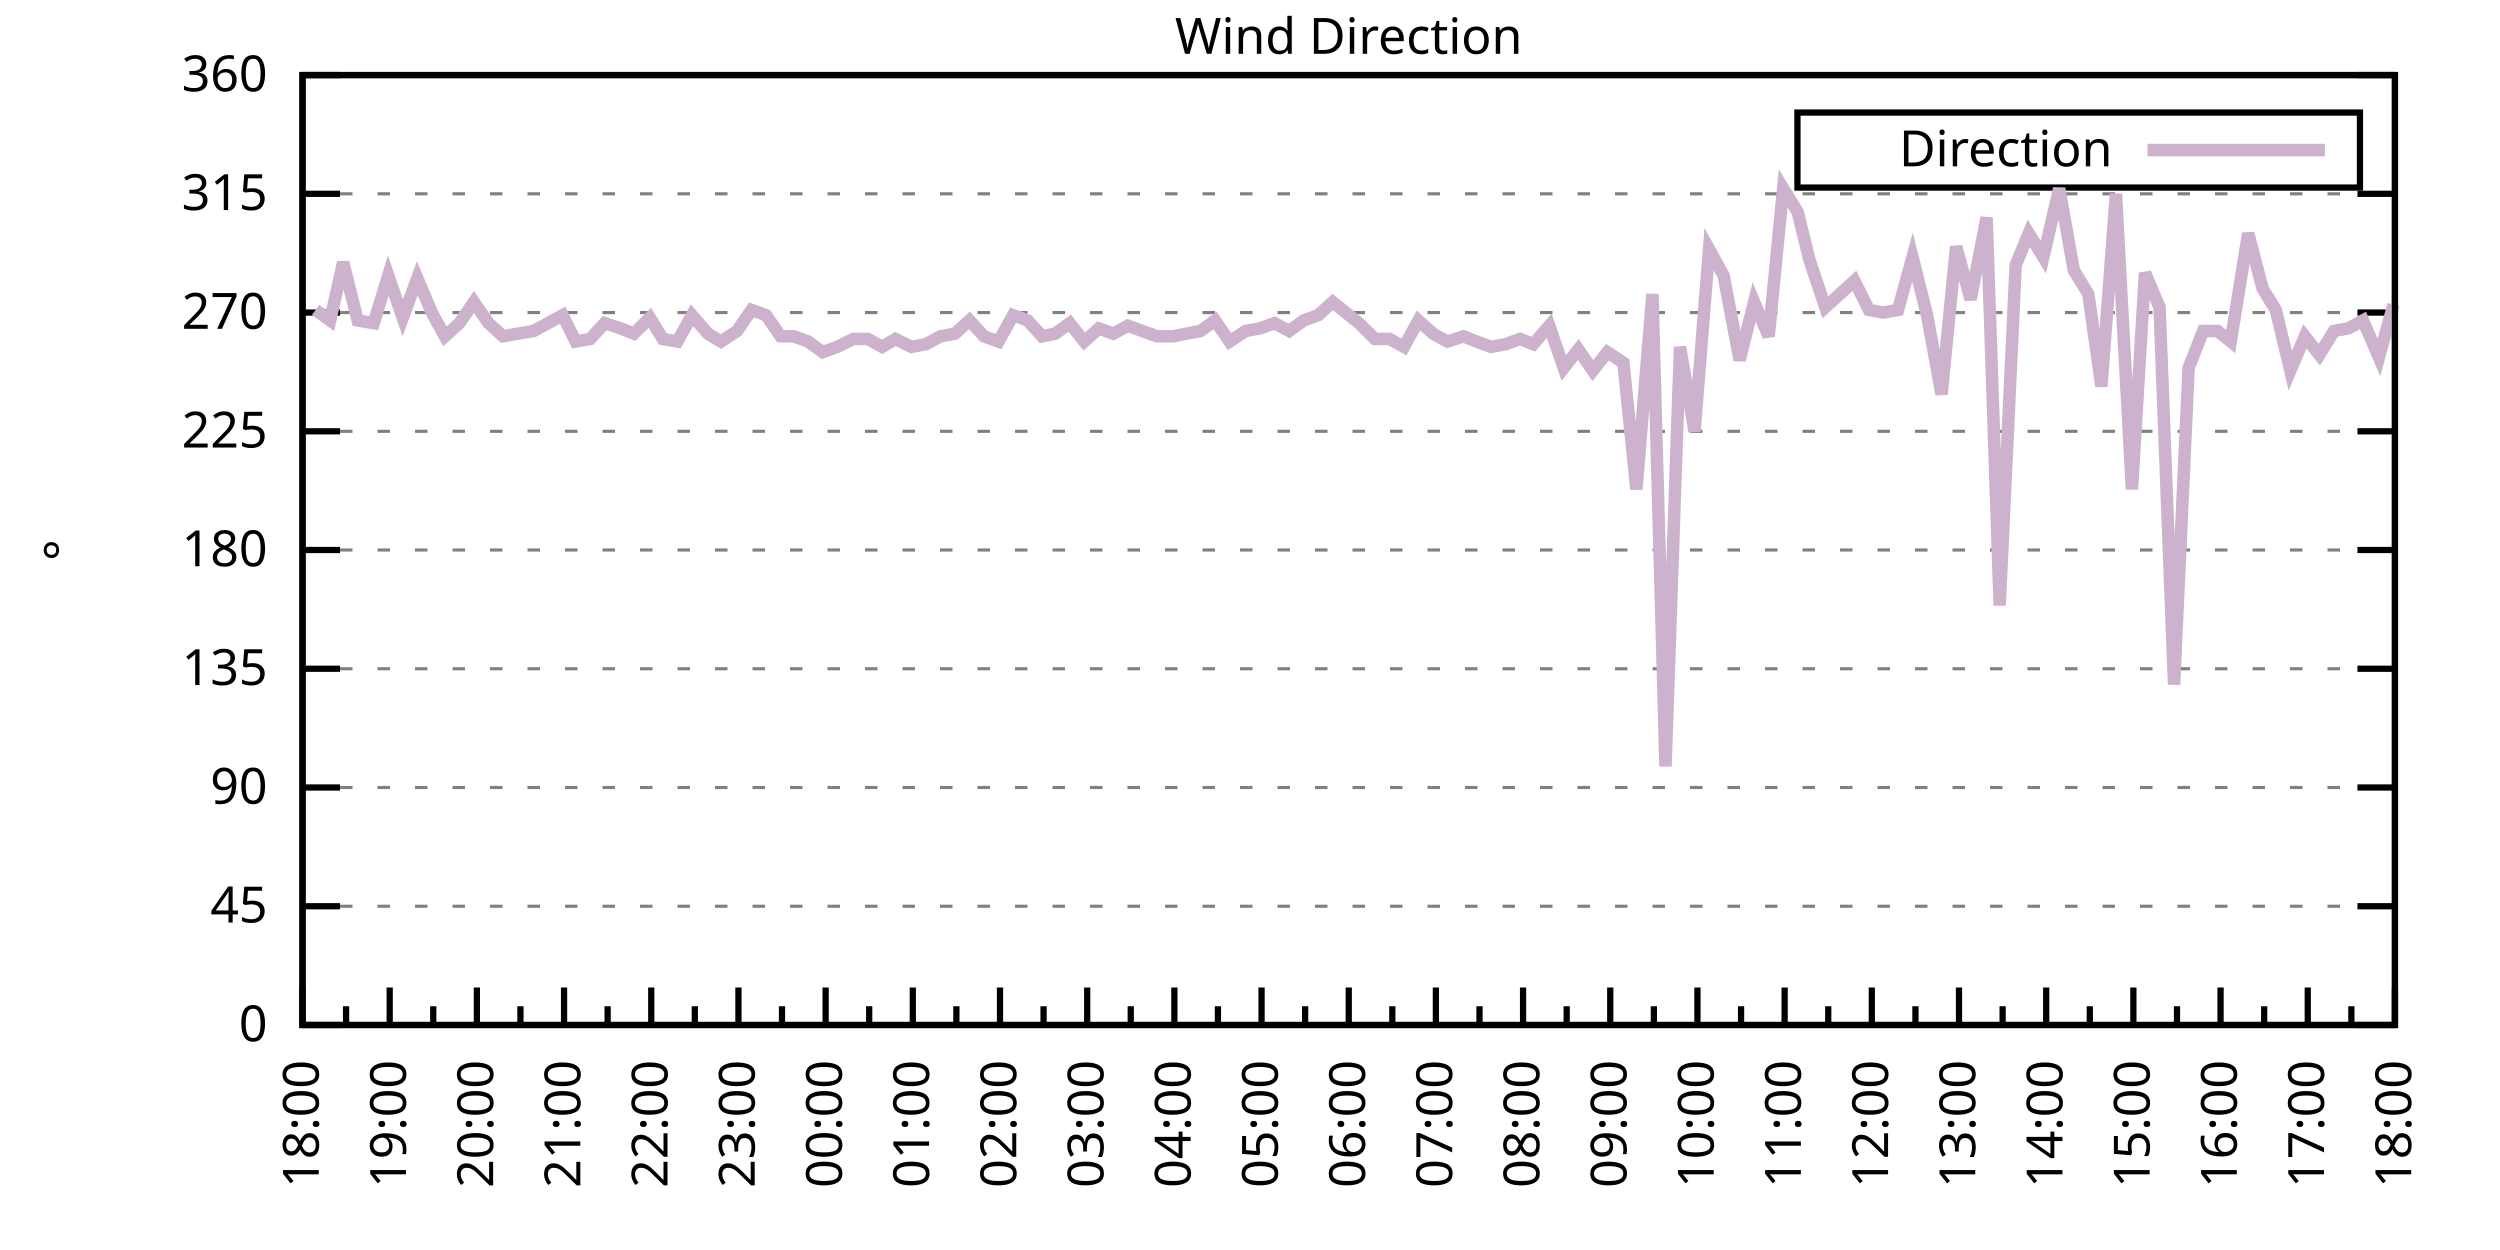
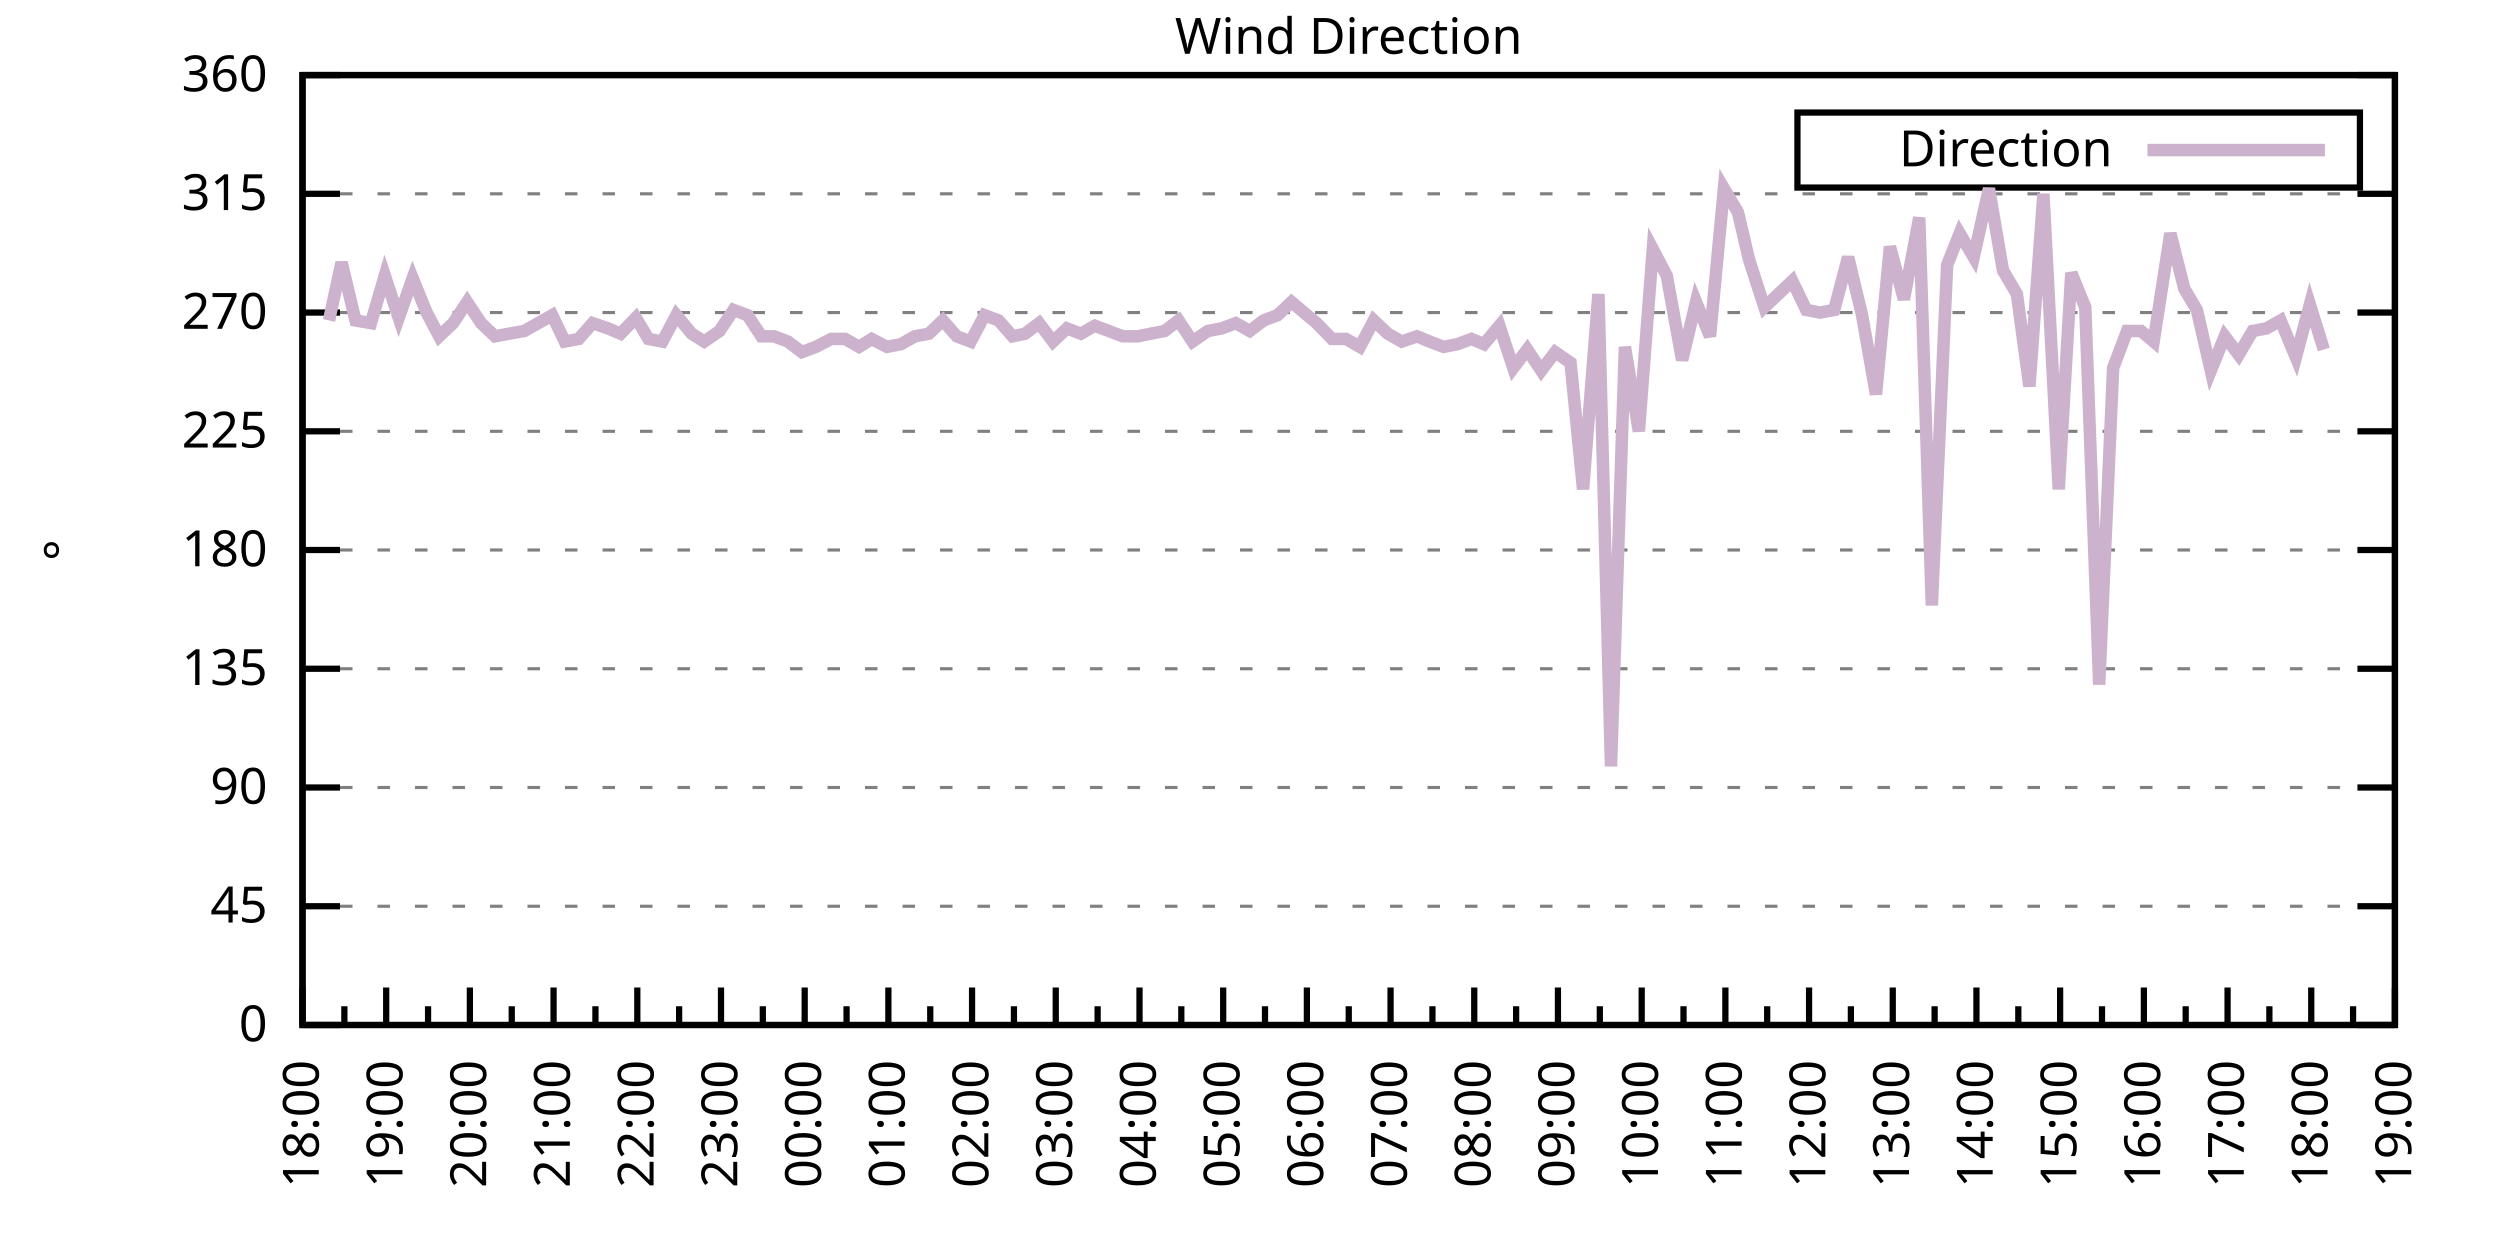
<svg xmlns="http://www.w3.org/2000/svg" xmlns:xlink="http://www.w3.org/1999/xlink" width="400" height="200" viewBox="0 0 400 200">
  <g id="gnuplot_canvas">
    <rect x="0" y="0" width="400" height="200" fill="none" />
    <defs>
      <circle id="gpDot" r="0.5" stroke-width="0.5" stroke="currentColor" />
      <path id="gpPt0" stroke-width="0.333" stroke="currentColor" d="M-1,0 h2 M0,-1 v2" />
      <path id="gpPt1" stroke-width="0.333" stroke="currentColor" d="M-1,-1 L1,1 M1,-1 L-1,1" />
      <path id="gpPt2" stroke-width="0.333" stroke="currentColor" d="M-1,0 L1,0 M0,-1 L0,1 M-1,-1 L1,1 M-1,1 L1,-1" />
      <rect id="gpPt3" stroke-width="0.333" stroke="currentColor" x="-1" y="-1" width="2" height="2" />
      <rect id="gpPt4" stroke-width="0.333" stroke="currentColor" fill="currentColor" x="-1" y="-1" width="2" height="2" />
      <circle id="gpPt5" stroke-width="0.333" stroke="currentColor" cx="0" cy="0" r="1" />
      <use xlink:href="#gpPt5" id="gpPt6" fill="currentColor" stroke="none" />
      <path id="gpPt7" stroke-width="0.333" stroke="currentColor" d="M0,-1.33 L-1.33,0.67 L1.33,0.67 z" />
      <use xlink:href="#gpPt7" id="gpPt8" fill="currentColor" stroke="none" />
      <use xlink:href="#gpPt7" id="gpPt9" stroke="currentColor" transform="rotate(180)" />
      <use xlink:href="#gpPt9" id="gpPt10" fill="currentColor" stroke="none" />
      <use xlink:href="#gpPt3" id="gpPt11" stroke="currentColor" transform="rotate(45)" />
      <use xlink:href="#gpPt11" id="gpPt12" fill="currentColor" stroke="none" />
      <path id="gpPt13" stroke-width="0.333" stroke="currentColor" d="M0,1.330 L1.265,0.411 L0.782,-1.067 L-0.782,-1.076 L-1.265,0.411 z" />
      <use xlink:href="#gpPt13" id="gpPt14" fill="currentColor" stroke="none" />
      <filter id="textbox" filterUnits="objectBoundingBox" x="0" y="0" height="1" width="1">
        <feFlood flood-color="white" flood-opacity="1" result="bgnd" />
        <feComposite in="SourceGraphic" in2="bgnd" operator="atop" />
      </filter>
      <filter id="greybox" filterUnits="objectBoundingBox" x="0" y="0" height="1" width="1">
        <feFlood flood-color="lightgrey" flood-opacity="1" result="grey" />
        <feComposite in="SourceGraphic" in2="grey" operator="atop" />
      </filter>
    </defs>
    <g fill="none" color="white" stroke="currentColor" stroke-width="1.00" stroke-linecap="butt" stroke-linejoin="miter">
</g>
    <g fill="none" color="black" stroke="currentColor" stroke-width="1.00" stroke-linecap="butt" stroke-linejoin="miter">
      <g stroke="none" shape-rendering="crispEdges">
        <polygon fill="rgb(255, 255, 255)" points="48.40,164.00 383.18,164.00 383.18,12.02 48.40,12.02 " />
      </g>
    </g>
    <g fill="none" color="black" stroke="currentColor" stroke-width="1.00" stroke-linecap="butt" stroke-linejoin="miter">
</g>
    <g fill="none" color="black" stroke="black" stroke-width="0.50" stroke-linecap="butt" stroke-linejoin="miter">
</g>
    <g fill="none" color="gray" stroke="currentColor" stroke-width="0.50" stroke-linecap="butt" stroke-linejoin="miter">
      <path stroke="gray" stroke-dasharray="2,4" class="gridline" d="M48.40,164.00 L383.19,164.00  " />
    </g>
    <g fill="none" color="gray" stroke="gray" stroke-width="1.00" stroke-linecap="butt" stroke-linejoin="miter">
</g>
    <g fill="none" color="black" stroke="currentColor" stroke-width="1.00" stroke-linecap="butt" stroke-linejoin="miter">
      <path stroke="black" d="M48.40,164.00 L54.40,164.00 M383.19,164.00 L377.19,164.00  " />
      <g transform="translate(42.80,166.60)" stroke="none" fill="black" font-family="Sans" font-size="8.00" text-anchor="end">
        <text>
          <tspan font-family="Sans"> 0</tspan>
        </text>
      </g>
    </g>
    <g fill="none" color="black" stroke="currentColor" stroke-width="1.00" stroke-linecap="butt" stroke-linejoin="miter">
</g>
    <g fill="none" color="black" stroke="black" stroke-width="0.50" stroke-linecap="butt" stroke-linejoin="miter">
</g>
    <g fill="none" color="gray" stroke="currentColor" stroke-width="0.50" stroke-linecap="butt" stroke-linejoin="miter">
      <path stroke="gray" stroke-dasharray="2,4" class="gridline" d="M48.40,145.00 L383.19,145.00  " />
    </g>
    <g fill="none" color="gray" stroke="gray" stroke-width="1.00" stroke-linecap="butt" stroke-linejoin="miter">
</g>
    <g fill="none" color="black" stroke="currentColor" stroke-width="1.00" stroke-linecap="butt" stroke-linejoin="miter">
      <path stroke="black" d="M48.40,145.00 L54.40,145.00 M383.19,145.00 L377.19,145.00  " />
      <g transform="translate(42.80,147.60)" stroke="none" fill="black" font-family="Sans" font-size="8.00" text-anchor="end">
        <text>
          <tspan font-family="Sans"> 45</tspan>
        </text>
      </g>
    </g>
    <g fill="none" color="black" stroke="currentColor" stroke-width="1.00" stroke-linecap="butt" stroke-linejoin="miter">
</g>
    <g fill="none" color="black" stroke="black" stroke-width="0.50" stroke-linecap="butt" stroke-linejoin="miter">
</g>
    <g fill="none" color="gray" stroke="currentColor" stroke-width="0.50" stroke-linecap="butt" stroke-linejoin="miter">
      <path stroke="gray" stroke-dasharray="2,4" class="gridline" d="M48.40,126.00 L383.19,126.00  " />
    </g>
    <g fill="none" color="gray" stroke="gray" stroke-width="1.00" stroke-linecap="butt" stroke-linejoin="miter">
</g>
    <g fill="none" color="black" stroke="currentColor" stroke-width="1.00" stroke-linecap="butt" stroke-linejoin="miter">
      <path stroke="black" d="M48.40,126.00 L54.40,126.00 M383.19,126.00 L377.19,126.00  " />
      <g transform="translate(42.80,128.60)" stroke="none" fill="black" font-family="Sans" font-size="8.00" text-anchor="end">
        <text>
          <tspan font-family="Sans"> 90</tspan>
        </text>
      </g>
    </g>
    <g fill="none" color="black" stroke="currentColor" stroke-width="1.00" stroke-linecap="butt" stroke-linejoin="miter">
</g>
    <g fill="none" color="black" stroke="black" stroke-width="0.50" stroke-linecap="butt" stroke-linejoin="miter">
</g>
    <g fill="none" color="gray" stroke="currentColor" stroke-width="0.50" stroke-linecap="butt" stroke-linejoin="miter">
      <path stroke="gray" stroke-dasharray="2,4" class="gridline" d="M48.40,107.00 L383.19,107.00  " />
    </g>
    <g fill="none" color="gray" stroke="gray" stroke-width="1.00" stroke-linecap="butt" stroke-linejoin="miter">
</g>
    <g fill="none" color="black" stroke="currentColor" stroke-width="1.00" stroke-linecap="butt" stroke-linejoin="miter">
      <path stroke="black" d="M48.40,107.00 L54.40,107.00 M383.19,107.00 L377.19,107.00  " />
      <g transform="translate(42.80,109.60)" stroke="none" fill="black" font-family="Sans" font-size="8.00" text-anchor="end">
        <text>
          <tspan font-family="Sans"> 135</tspan>
        </text>
      </g>
    </g>
    <g fill="none" color="black" stroke="currentColor" stroke-width="1.00" stroke-linecap="butt" stroke-linejoin="miter">
</g>
    <g fill="none" color="black" stroke="black" stroke-width="0.50" stroke-linecap="butt" stroke-linejoin="miter">
</g>
    <g fill="none" color="gray" stroke="currentColor" stroke-width="0.50" stroke-linecap="butt" stroke-linejoin="miter">
      <path stroke="gray" stroke-dasharray="2,4" class="gridline" d="M48.40,88.00 L383.19,88.00  " />
    </g>
    <g fill="none" color="gray" stroke="gray" stroke-width="1.00" stroke-linecap="butt" stroke-linejoin="miter">
</g>
    <g fill="none" color="black" stroke="currentColor" stroke-width="1.00" stroke-linecap="butt" stroke-linejoin="miter">
      <path stroke="black" d="M48.40,88.00 L54.40,88.00 M383.19,88.00 L377.19,88.00  " />
      <g transform="translate(42.80,90.60)" stroke="none" fill="black" font-family="Sans" font-size="8.00" text-anchor="end">
        <text>
          <tspan font-family="Sans"> 180</tspan>
        </text>
      </g>
    </g>
    <g fill="none" color="black" stroke="currentColor" stroke-width="1.00" stroke-linecap="butt" stroke-linejoin="miter">
</g>
    <g fill="none" color="black" stroke="black" stroke-width="0.50" stroke-linecap="butt" stroke-linejoin="miter">
</g>
    <g fill="none" color="gray" stroke="currentColor" stroke-width="0.50" stroke-linecap="butt" stroke-linejoin="miter">
      <path stroke="gray" stroke-dasharray="2,4" class="gridline" d="M48.40,69.01 L383.19,69.01  " />
    </g>
    <g fill="none" color="gray" stroke="gray" stroke-width="1.00" stroke-linecap="butt" stroke-linejoin="miter">
</g>
    <g fill="none" color="black" stroke="currentColor" stroke-width="1.00" stroke-linecap="butt" stroke-linejoin="miter">
      <path stroke="black" d="M48.40,69.01 L54.40,69.01 M383.19,69.01 L377.19,69.01  " />
      <g transform="translate(42.80,71.61)" stroke="none" fill="black" font-family="Sans" font-size="8.00" text-anchor="end">
        <text>
          <tspan font-family="Sans"> 225</tspan>
        </text>
      </g>
    </g>
    <g fill="none" color="black" stroke="currentColor" stroke-width="1.00" stroke-linecap="butt" stroke-linejoin="miter">
</g>
    <g fill="none" color="black" stroke="black" stroke-width="0.50" stroke-linecap="butt" stroke-linejoin="miter">
</g>
    <g fill="none" color="gray" stroke="currentColor" stroke-width="0.50" stroke-linecap="butt" stroke-linejoin="miter">
      <path stroke="gray" stroke-dasharray="2,4" class="gridline" d="M48.40,50.01 L383.19,50.01  " />
    </g>
    <g fill="none" color="gray" stroke="gray" stroke-width="1.00" stroke-linecap="butt" stroke-linejoin="miter">
</g>
    <g fill="none" color="black" stroke="currentColor" stroke-width="1.00" stroke-linecap="butt" stroke-linejoin="miter">
      <path stroke="black" d="M48.40,50.01 L54.40,50.01 M383.19,50.01 L377.19,50.01  " />
      <g transform="translate(42.80,52.61)" stroke="none" fill="black" font-family="Sans" font-size="8.00" text-anchor="end">
        <text>
          <tspan font-family="Sans"> 270</tspan>
        </text>
      </g>
    </g>
    <g fill="none" color="black" stroke="currentColor" stroke-width="1.00" stroke-linecap="butt" stroke-linejoin="miter">
</g>
    <g fill="none" color="black" stroke="black" stroke-width="0.50" stroke-linecap="butt" stroke-linejoin="miter">
</g>
    <g fill="none" color="gray" stroke="currentColor" stroke-width="0.50" stroke-linecap="butt" stroke-linejoin="miter">
      <path stroke="gray" stroke-dasharray="2,4" class="gridline" d="M48.40,31.01 L383.19,31.01  " />
    </g>
    <g fill="none" color="gray" stroke="gray" stroke-width="1.00" stroke-linecap="butt" stroke-linejoin="miter">
</g>
    <g fill="none" color="black" stroke="currentColor" stroke-width="1.00" stroke-linecap="butt" stroke-linejoin="miter">
      <path stroke="black" d="M48.40,31.01 L54.40,31.01 M383.19,31.01 L377.19,31.01  " />
      <g transform="translate(42.80,33.61)" stroke="none" fill="black" font-family="Sans" font-size="8.00" text-anchor="end">
        <text>
          <tspan font-family="Sans"> 315</tspan>
        </text>
      </g>
    </g>
    <g fill="none" color="black" stroke="currentColor" stroke-width="1.00" stroke-linecap="butt" stroke-linejoin="miter">
</g>
    <g fill="none" color="black" stroke="black" stroke-width="0.50" stroke-linecap="butt" stroke-linejoin="miter">
</g>
    <g fill="none" color="gray" stroke="currentColor" stroke-width="0.50" stroke-linecap="butt" stroke-linejoin="miter">
      <path stroke="gray" stroke-dasharray="2,4" class="gridline" d="M48.40,12.01 L383.19,12.01  " />
    </g>
    <g fill="none" color="gray" stroke="gray" stroke-width="1.00" stroke-linecap="butt" stroke-linejoin="miter">
</g>
    <g fill="none" color="black" stroke="currentColor" stroke-width="1.00" stroke-linecap="butt" stroke-linejoin="miter">
      <path stroke="black" d="M48.40,12.01 L54.40,12.01 M383.19,12.01 L377.19,12.01  " />
      <g transform="translate(42.80,14.61)" stroke="none" fill="black" font-family="Sans" font-size="8.00" text-anchor="end">
        <text>
          <tspan font-family="Sans"> 360</tspan>
        </text>
      </g>
    </g>
    <g fill="none" color="black" stroke="currentColor" stroke-width="1.00" stroke-linecap="butt" stroke-linejoin="miter">
      <path stroke="black" d="M48.40,164.00 L48.40,158.00  " />
      <g transform="translate(51.00,169.60) rotate(270)" stroke="none" fill="black" font-family="Sans" font-size="8.00" text-anchor="end">
        <text>
          <tspan font-family="Sans">18:00</tspan>
        </text>
      </g>
    </g>
    <g fill="none" color="black" stroke="currentColor" stroke-width="1.00" stroke-linecap="butt" stroke-linejoin="miter">
-       <path stroke="black" d="M55.37,164.00 L55.37,161.00 M62.35,164.00 L62.35,158.00  " />
-       <g transform="translate(64.95,169.60) rotate(270)" stroke="none" fill="black" font-family="Sans" font-size="8.00" text-anchor="end">
+       <path stroke="black" d="M55.10,164.00 L55.10,161.00 M61.79,164.00 L61.79,158.00  " />
+       <g transform="translate(64.39,169.60) rotate(270)" stroke="none" fill="black" font-family="Sans" font-size="8.00" text-anchor="end">
        <text>
          <tspan font-family="Sans">19:00</tspan>
        </text>
      </g>
    </g>
    <g fill="none" color="black" stroke="currentColor" stroke-width="1.00" stroke-linecap="butt" stroke-linejoin="miter">
-       <path stroke="black" d="M69.32,164.00 L69.32,161.00 M76.30,164.00 L76.30,158.00  " />
-       <g transform="translate(78.90,169.60) rotate(270)" stroke="none" fill="black" font-family="Sans" font-size="8.00" text-anchor="end">
+       <path stroke="black" d="M68.49,164.00 L68.49,161.00 M75.18,164.00 L75.18,158.00  " />
+       <g transform="translate(77.78,169.60) rotate(270)" stroke="none" fill="black" font-family="Sans" font-size="8.00" text-anchor="end">
        <text>
          <tspan font-family="Sans">20:00</tspan>
        </text>
      </g>
    </g>
    <g fill="none" color="black" stroke="currentColor" stroke-width="1.00" stroke-linecap="butt" stroke-linejoin="miter">
-       <path stroke="black" d="M83.27,164.00 L83.27,161.00 M90.25,164.00 L90.25,158.00  " />
-       <g transform="translate(92.85,169.60) rotate(270)" stroke="none" fill="black" font-family="Sans" font-size="8.00" text-anchor="end">
+       <path stroke="black" d="M81.88,164.00 L81.88,161.00 M88.57,164.00 L88.57,158.00  " />
+       <g transform="translate(91.17,169.60) rotate(270)" stroke="none" fill="black" font-family="Sans" font-size="8.00" text-anchor="end">
        <text>
          <tspan font-family="Sans">21:00</tspan>
        </text>
      </g>
    </g>
    <g fill="none" color="black" stroke="currentColor" stroke-width="1.00" stroke-linecap="butt" stroke-linejoin="miter">
-       <path stroke="black" d="M97.22,164.00 L97.22,161.00 M104.20,164.00 L104.20,158.00  " />
-       <g transform="translate(106.80,169.60) rotate(270)" stroke="none" fill="black" font-family="Sans" font-size="8.00" text-anchor="end">
+       <path stroke="black" d="M95.27,164.00 L95.27,161.00 M101.97,164.00 L101.97,158.00  " />
+       <g transform="translate(104.57,169.60) rotate(270)" stroke="none" fill="black" font-family="Sans" font-size="8.00" text-anchor="end">
        <text>
          <tspan font-family="Sans">22:00</tspan>
        </text>
      </g>
    </g>
    <g fill="none" color="black" stroke="currentColor" stroke-width="1.00" stroke-linecap="butt" stroke-linejoin="miter">
-       <path stroke="black" d="M111.17,164.00 L111.17,161.00 M118.15,164.00 L118.15,158.00  " />
-       <g transform="translate(120.75,169.60) rotate(270)" stroke="none" fill="black" font-family="Sans" font-size="8.00" text-anchor="end">
+       <path stroke="black" d="M108.66,164.00 L108.66,161.00 M115.36,164.00 L115.36,158.00  " />
+       <g transform="translate(117.96,169.60) rotate(270)" stroke="none" fill="black" font-family="Sans" font-size="8.00" text-anchor="end">
        <text>
          <tspan font-family="Sans">23:00</tspan>
        </text>
      </g>
    </g>
    <g fill="none" color="black" stroke="currentColor" stroke-width="1.00" stroke-linecap="butt" stroke-linejoin="miter">
-       <path stroke="black" d="M125.12,164.00 L125.12,161.00 M132.10,164.00 L132.10,158.00  " />
-       <g transform="translate(134.70,169.60) rotate(270)" stroke="none" fill="black" font-family="Sans" font-size="8.00" text-anchor="end">
+       <path stroke="black" d="M122.05,164.00 L122.05,161.00 M128.75,164.00 L128.75,158.00  " />
+       <g transform="translate(131.35,169.60) rotate(270)" stroke="none" fill="black" font-family="Sans" font-size="8.00" text-anchor="end">
        <text>
          <tspan font-family="Sans">00:00</tspan>
        </text>
      </g>
    </g>
    <g fill="none" color="black" stroke="currentColor" stroke-width="1.00" stroke-linecap="butt" stroke-linejoin="miter">
-       <path stroke="black" d="M139.07,164.00 L139.07,161.00 M146.05,164.00 L146.05,158.00  " />
-       <g transform="translate(148.65,169.60) rotate(270)" stroke="none" fill="black" font-family="Sans" font-size="8.00" text-anchor="end">
+       <path stroke="black" d="M135.45,164.00 L135.45,161.00 M142.14,164.00 L142.14,158.00  " />
+       <g transform="translate(144.74,169.60) rotate(270)" stroke="none" fill="black" font-family="Sans" font-size="8.00" text-anchor="end">
        <text>
          <tspan font-family="Sans">01:00</tspan>
        </text>
      </g>
    </g>
    <g fill="none" color="black" stroke="currentColor" stroke-width="1.00" stroke-linecap="butt" stroke-linejoin="miter">
-       <path stroke="black" d="M153.02,164.00 L153.02,161.00 M160.00,164.00 L160.00,158.00  " />
-       <g transform="translate(162.60,169.60) rotate(270)" stroke="none" fill="black" font-family="Sans" font-size="8.00" text-anchor="end">
+       <path stroke="black" d="M148.84,164.00 L148.84,161.00 M155.53,164.00 L155.53,158.00  " />
+       <g transform="translate(158.13,169.60) rotate(270)" stroke="none" fill="black" font-family="Sans" font-size="8.00" text-anchor="end">
        <text>
          <tspan font-family="Sans">02:00</tspan>
        </text>
      </g>
    </g>
    <g fill="none" color="black" stroke="currentColor" stroke-width="1.00" stroke-linecap="butt" stroke-linejoin="miter">
-       <path stroke="black" d="M166.97,164.00 L166.97,161.00 M173.95,164.00 L173.95,158.00  " />
-       <g transform="translate(176.55,169.60) rotate(270)" stroke="none" fill="black" font-family="Sans" font-size="8.00" text-anchor="end">
+       <path stroke="black" d="M162.23,164.00 L162.23,161.00 M168.92,164.00 L168.92,158.00  " />
+       <g transform="translate(171.52,169.60) rotate(270)" stroke="none" fill="black" font-family="Sans" font-size="8.00" text-anchor="end">
        <text>
          <tspan font-family="Sans">03:00</tspan>
        </text>
      </g>
    </g>
    <g fill="none" color="black" stroke="currentColor" stroke-width="1.00" stroke-linecap="butt" stroke-linejoin="miter">
-       <path stroke="black" d="M180.92,164.00 L180.92,161.00 M187.90,164.00 L187.90,158.00  " />
-       <g transform="translate(190.50,169.60) rotate(270)" stroke="none" fill="black" font-family="Sans" font-size="8.00" text-anchor="end">
+       <path stroke="black" d="M175.62,164.00 L175.62,161.00 M182.32,164.00 L182.32,158.00  " />
+       <g transform="translate(184.92,169.60) rotate(270)" stroke="none" fill="black" font-family="Sans" font-size="8.00" text-anchor="end">
        <text>
          <tspan font-family="Sans">04:00</tspan>
        </text>
      </g>
    </g>
    <g fill="none" color="black" stroke="currentColor" stroke-width="1.00" stroke-linecap="butt" stroke-linejoin="miter">
-       <path stroke="black" d="M194.87,164.00 L194.87,161.00 M201.85,164.00 L201.85,158.00  " />
-       <g transform="translate(204.45,169.60) rotate(270)" stroke="none" fill="black" font-family="Sans" font-size="8.00" text-anchor="end">
+       <path stroke="black" d="M189.01,164.00 L189.01,161.00 M195.71,164.00 L195.71,158.00  " />
+       <g transform="translate(198.31,169.60) rotate(270)" stroke="none" fill="black" font-family="Sans" font-size="8.00" text-anchor="end">
        <text>
          <tspan font-family="Sans">05:00</tspan>
        </text>
      </g>
    </g>
    <g fill="none" color="black" stroke="currentColor" stroke-width="1.00" stroke-linecap="butt" stroke-linejoin="miter">
-       <path stroke="black" d="M208.82,164.00 L208.82,161.00 M215.80,164.00 L215.80,158.00  " />
-       <g transform="translate(218.40,169.60) rotate(270)" stroke="none" fill="black" font-family="Sans" font-size="8.00" text-anchor="end">
+       <path stroke="black" d="M202.40,164.00 L202.40,161.00 M209.10,164.00 L209.10,158.00  " />
+       <g transform="translate(211.70,169.60) rotate(270)" stroke="none" fill="black" font-family="Sans" font-size="8.00" text-anchor="end">
        <text>
          <tspan font-family="Sans">06:00</tspan>
        </text>
      </g>
    </g>
    <g fill="none" color="black" stroke="currentColor" stroke-width="1.00" stroke-linecap="butt" stroke-linejoin="miter">
-       <path stroke="black" d="M222.77,164.00 L222.77,161.00 M229.74,164.00 L229.74,158.00  " />
-       <g transform="translate(232.34,169.60) rotate(270)" stroke="none" fill="black" font-family="Sans" font-size="8.00" text-anchor="end">
+       <path stroke="black" d="M215.80,164.00 L215.80,161.00 M222.49,164.00 L222.49,158.00  " />
+       <g transform="translate(225.09,169.60) rotate(270)" stroke="none" fill="black" font-family="Sans" font-size="8.00" text-anchor="end">
        <text>
          <tspan font-family="Sans">07:00</tspan>
        </text>
      </g>
    </g>
    <g fill="none" color="black" stroke="currentColor" stroke-width="1.00" stroke-linecap="butt" stroke-linejoin="miter">
-       <path stroke="black" d="M236.72,164.00 L236.72,161.00 M243.69,164.00 L243.69,158.00  " />
-       <g transform="translate(246.29,169.60) rotate(270)" stroke="none" fill="black" font-family="Sans" font-size="8.00" text-anchor="end">
+       <path stroke="black" d="M229.19,164.00 L229.19,161.00 M235.88,164.00 L235.88,158.00  " />
+       <g transform="translate(238.48,169.60) rotate(270)" stroke="none" fill="black" font-family="Sans" font-size="8.00" text-anchor="end">
        <text>
          <tspan font-family="Sans">08:00</tspan>
        </text>
      </g>
    </g>
    <g fill="none" color="black" stroke="currentColor" stroke-width="1.00" stroke-linecap="butt" stroke-linejoin="miter">
-       <path stroke="black" d="M250.67,164.00 L250.67,161.00 M257.64,164.00 L257.64,158.00  " />
-       <g transform="translate(260.24,169.60) rotate(270)" stroke="none" fill="black" font-family="Sans" font-size="8.00" text-anchor="end">
+       <path stroke="black" d="M242.58,164.00 L242.58,161.00 M249.27,164.00 L249.27,158.00  " />
+       <g transform="translate(251.87,169.60) rotate(270)" stroke="none" fill="black" font-family="Sans" font-size="8.00" text-anchor="end">
        <text>
          <tspan font-family="Sans">09:00</tspan>
        </text>
      </g>
    </g>
    <g fill="none" color="black" stroke="currentColor" stroke-width="1.00" stroke-linecap="butt" stroke-linejoin="miter">
-       <path stroke="black" d="M264.62,164.00 L264.62,161.00 M271.59,164.00 L271.59,158.00  " />
-       <g transform="translate(274.19,169.60) rotate(270)" stroke="none" fill="black" font-family="Sans" font-size="8.00" text-anchor="end">
+       <path stroke="black" d="M255.97,164.00 L255.97,161.00 M262.67,164.00 L262.67,158.00  " />
+       <g transform="translate(265.27,169.60) rotate(270)" stroke="none" fill="black" font-family="Sans" font-size="8.00" text-anchor="end">
        <text>
          <tspan font-family="Sans">10:00</tspan>
        </text>
      </g>
    </g>
    <g fill="none" color="black" stroke="currentColor" stroke-width="1.00" stroke-linecap="butt" stroke-linejoin="miter">
-       <path stroke="black" d="M278.57,164.00 L278.57,161.00 M285.54,164.00 L285.54,158.00  " />
-       <g transform="translate(288.14,169.60) rotate(270)" stroke="none" fill="black" font-family="Sans" font-size="8.00" text-anchor="end">
+       <path stroke="black" d="M269.36,164.00 L269.36,161.00 M276.06,164.00 L276.06,158.00  " />
+       <g transform="translate(278.66,169.60) rotate(270)" stroke="none" fill="black" font-family="Sans" font-size="8.00" text-anchor="end">
        <text>
          <tspan font-family="Sans">11:00</tspan>
        </text>
      </g>
    </g>
    <g fill="none" color="black" stroke="currentColor" stroke-width="1.00" stroke-linecap="butt" stroke-linejoin="miter">
-       <path stroke="black" d="M292.52,164.00 L292.52,161.00 M299.49,164.00 L299.49,158.00  " />
-       <g transform="translate(302.09,169.60) rotate(270)" stroke="none" fill="black" font-family="Sans" font-size="8.00" text-anchor="end">
+       <path stroke="black" d="M282.75,164.00 L282.75,161.00 M289.45,164.00 L289.45,158.00  " />
+       <g transform="translate(292.05,169.60) rotate(270)" stroke="none" fill="black" font-family="Sans" font-size="8.00" text-anchor="end">
        <text>
          <tspan font-family="Sans">12:00</tspan>
        </text>
      </g>
    </g>
    <g fill="none" color="black" stroke="currentColor" stroke-width="1.00" stroke-linecap="butt" stroke-linejoin="miter">
-       <path stroke="black" d="M306.47,164.00 L306.47,161.00 M313.44,164.00 L313.44,158.00  " />
-       <g transform="translate(316.04,169.60) rotate(270)" stroke="none" fill="black" font-family="Sans" font-size="8.00" text-anchor="end">
+       <path stroke="black" d="M296.14,164.00 L296.14,161.00 M302.84,164.00 L302.84,158.00  " />
+       <g transform="translate(305.44,169.60) rotate(270)" stroke="none" fill="black" font-family="Sans" font-size="8.00" text-anchor="end">
        <text>
          <tspan font-family="Sans">13:00</tspan>
        </text>
      </g>
    </g>
    <g fill="none" color="black" stroke="currentColor" stroke-width="1.00" stroke-linecap="butt" stroke-linejoin="miter">
-       <path stroke="black" d="M320.42,164.00 L320.42,161.00 M327.39,164.00 L327.39,158.00  " />
-       <g transform="translate(329.99,169.60) rotate(270)" stroke="none" fill="black" font-family="Sans" font-size="8.00" text-anchor="end">
+       <path stroke="black" d="M309.54,164.00 L309.54,161.00 M316.23,164.00 L316.23,158.00  " />
+       <g transform="translate(318.83,169.60) rotate(270)" stroke="none" fill="black" font-family="Sans" font-size="8.00" text-anchor="end">
        <text>
          <tspan font-family="Sans">14:00</tspan>
        </text>
      </g>
    </g>
    <g fill="none" color="black" stroke="currentColor" stroke-width="1.00" stroke-linecap="butt" stroke-linejoin="miter">
-       <path stroke="black" d="M334.37,164.00 L334.37,161.00 M341.34,164.00 L341.34,158.00  " />
-       <g transform="translate(343.94,169.60) rotate(270)" stroke="none" fill="black" font-family="Sans" font-size="8.00" text-anchor="end">
+       <path stroke="black" d="M322.93,164.00 L322.93,161.00 M329.62,164.00 L329.62,158.00  " />
+       <g transform="translate(332.22,169.60) rotate(270)" stroke="none" fill="black" font-family="Sans" font-size="8.00" text-anchor="end">
        <text>
          <tspan font-family="Sans">15:00</tspan>
        </text>
      </g>
    </g>
    <g fill="none" color="black" stroke="currentColor" stroke-width="1.00" stroke-linecap="butt" stroke-linejoin="miter">
-       <path stroke="black" d="M348.32,164.00 L348.32,161.00 M355.29,164.00 L355.29,158.00  " />
-       <g transform="translate(357.89,169.60) rotate(270)" stroke="none" fill="black" font-family="Sans" font-size="8.00" text-anchor="end">
+       <path stroke="black" d="M336.32,164.00 L336.32,161.00 M343.02,164.00 L343.02,158.00  " />
+       <g transform="translate(345.62,169.60) rotate(270)" stroke="none" fill="black" font-family="Sans" font-size="8.00" text-anchor="end">
        <text>
          <tspan font-family="Sans">16:00</tspan>
        </text>
      </g>
    </g>
    <g fill="none" color="black" stroke="currentColor" stroke-width="1.00" stroke-linecap="butt" stroke-linejoin="miter">
-       <path stroke="black" d="M362.27,164.00 L362.27,161.00 M369.24,164.00 L369.24,158.00  " />
-       <g transform="translate(371.84,169.60) rotate(270)" stroke="none" fill="black" font-family="Sans" font-size="8.00" text-anchor="end">
+       <path stroke="black" d="M349.71,164.00 L349.71,161.00 M356.41,164.00 L356.41,158.00  " />
+       <g transform="translate(359.01,169.60) rotate(270)" stroke="none" fill="black" font-family="Sans" font-size="8.00" text-anchor="end">
        <text>
          <tspan font-family="Sans">17:00</tspan>
        </text>
      </g>
    </g>
    <g fill="none" color="black" stroke="currentColor" stroke-width="1.00" stroke-linecap="butt" stroke-linejoin="miter">
-       <path stroke="black" d="M376.22,164.00 L376.22,161.00 M383.19,164.00 L383.19,158.00  " />
+       <path stroke="black" d="M363.10,164.00 L363.10,161.00 M369.80,164.00 L369.80,158.00  " />
+       <g transform="translate(372.40,169.60) rotate(270)" stroke="none" fill="black" font-family="Sans" font-size="8.00" text-anchor="end">
+         <text>
+           <tspan font-family="Sans">18:00</tspan>
+         </text>
+       </g>
+     </g>
+     <g fill="none" color="black" stroke="currentColor" stroke-width="1.00" stroke-linecap="butt" stroke-linejoin="miter">
+       <path stroke="black" d="M376.49,164.00 L376.49,161.00 M383.19,164.00 L383.19,158.00  " />
      <g transform="translate(385.79,169.60) rotate(270)" stroke="none" fill="black" font-family="Sans" font-size="8.00" text-anchor="end">
        <text>
-           <tspan font-family="Sans">18:00</tspan>
+           <tspan font-family="Sans">19:00</tspan>
        </text>
      </g>
    </g>
    <g fill="none" color="black" stroke="currentColor" stroke-width="1.00" stroke-linecap="butt" stroke-linejoin="miter">
</g>
    <g fill="none" color="black" stroke="currentColor" stroke-width="1.00" stroke-linecap="butt" stroke-linejoin="miter">
      <path stroke="black" d="M48.40,12.01 L48.40,164.00 L383.19,164.00 L383.19,12.01 L48.40,12.01 Z  " />
    </g>
    <g fill="none" color="black" stroke="currentColor" stroke-width="1.00" stroke-linecap="butt" stroke-linejoin="miter">
      <g transform="translate(12.80,88.01) rotate(270)" stroke="none" fill="black" font-family="Sans" font-size="8.00" text-anchor="middle">
        <text>
          <tspan font-family="Sans">°</tspan>
        </text>
      </g>
    </g>
    <g fill="none" color="black" stroke="currentColor" stroke-width="1.00" stroke-linecap="butt" stroke-linejoin="miter">
</g>
    <g fill="none" color="black" stroke="currentColor" stroke-width="1.00" stroke-linecap="butt" stroke-linejoin="miter">
      <path stroke="black" d="M287.59,30.01 L287.59,18.01 L377.59,18.01 L377.59,30.01 L287.59,30.01 Z  " />
    </g>
    <g id="Wind_direction_plot_1">
      <g fill="none" color="white" stroke="black" stroke-width="2.00" stroke-linecap="butt" stroke-linejoin="miter">
</g>
      <g fill="none" color="black" stroke="currentColor" stroke-width="2.00" stroke-linecap="butt" stroke-linejoin="miter">
        <g transform="translate(337.99,26.61)" stroke="none" fill="black" font-family="Sans" font-size="8.00" text-anchor="end">
          <text>
            <tspan font-family="Sans">Direction</tspan>
          </text>
        </g>
      </g>
      <g fill="none" color="black" stroke="currentColor" stroke-width="2.00" stroke-linecap="butt" stroke-linejoin="miter">
-         <path stroke="rgb(204, 178, 204)" d="M343.59,24.01 L371.99,24.01 M50.49,49.59 L52.82,51.27 L54.91,41.99 L57.23,51.27 L59.79,51.70 L62.12,44.10   L64.44,50.85 L66.77,44.52 L69.09,50.01 L71.18,53.81 L73.51,51.70 L75.83,48.32 L78.16,51.70 L80.48,53.81   L82.81,53.39 L85.37,52.96 L87.69,51.70 L90.02,50.43 L92.11,54.65 L94.43,54.23 L96.76,51.70 L99.32,52.54   L101.41,53.39 L103.97,50.85 L106.06,54.23 L108.38,54.65 L110.71,50.43 L113.27,53.39 L115.36,54.65 L117.92,52.96   L120.24,49.59 L122.57,50.43 L124.89,53.81 L126.98,53.81 L129.31,54.65 L131.63,56.34 L133.96,55.50 L136.51,54.23   L138.84,54.23 L141.16,55.50 L143.26,54.23 L145.81,55.50 L148.14,55.07 L150.46,53.81 L152.79,53.39 L155.11,51.27   L157.44,53.81 L159.76,54.65 L162.09,50.43 L164.41,51.27 L166.74,53.81 L168.83,53.39 L171.16,51.70 L173.48,54.65   L175.81,52.54 L178.13,53.39 L180.46,52.12 L182.78,52.96 L185.11,53.81 L187.66,53.81 L189.76,53.39 L192.08,52.96   L194.41,51.27 L196.73,54.65 L199.29,52.96 L201.61,52.54 L203.94,51.70 L206.26,52.96 L208.59,51.27 L210.91,50.43   L213.24,48.32 L217.42,51.70 L219.98,54.23 L222.30,54.23 L224.63,55.50 L226.95,51.27 L229.28,53.39 L231.60,54.65   L234.16,53.81 L236.25,54.65 L238.58,55.50 L240.90,55.07 L243.23,54.23 L245.32,55.07 L247.88,52.12 L250.20,58.87   L252.53,55.92 L254.85,59.30 L257.18,56.34 L259.74,58.03 L261.83,78.29 L264.39,47.05 L266.48,122.62 L268.80,55.50   L271.13,69.01 L273.45,39.87 L275.78,44.10 L278.34,57.61 L280.66,48.32 L282.99,53.81 L285.31,30.16 L287.64,33.96   L289.50,41.56 L292.05,49.16 L294.38,47.05 L296.70,44.94 L299.03,49.59 L301.35,50.01 L303.68,49.59 L306.00,41.14   L308.33,50.43 L310.65,63.10 L312.98,39.45 L315.30,47.90 L317.86,34.81 L319.95,96.87 L322.51,42.41 L324.60,37.34   L326.93,41.14 L329.48,30.16 L331.81,43.25 L334.13,47.05 L336.23,61.83 L338.55,31.01 L341.11,78.29 L343.20,43.67   L345.53,49.16 L347.85,109.54 L350.18,58.87 L352.50,52.96 L354.83,52.96 L356.92,54.65 L359.71,37.34 L362.03,46.21   L364.13,49.59 L366.45,59.30 L368.78,53.81 L371.10,56.76 L373.43,52.96 L375.75,52.54 L378.08,51.27 L380.63,57.18   L382.96,48.74  " />
+         <path stroke="rgb(204, 178, 204)" d="M343.59,24.01 L371.99,24.01 M52.64,51.27 L54.65,41.99 L56.88,51.27 L59.34,51.70 L61.57,44.10 L63.80,50.85   L66.03,44.52 L68.26,50.01 L70.27,53.81 L72.50,51.70 L74.74,48.32 L76.97,51.70 L79.20,53.81 L81.43,53.39   L83.89,52.96 L86.12,51.70 L88.35,50.43 L90.36,54.65 L92.59,54.23 L94.82,51.70 L97.28,52.54 L99.29,53.39   L101.74,50.85 L103.75,54.23 L105.98,54.65 L108.22,50.43 L110.67,53.39 L112.68,54.65 L115.13,52.96 L117.37,49.59   L119.60,50.43 L121.83,53.81 L123.84,53.81 L126.07,54.65 L128.30,56.34 L130.54,55.50 L132.99,54.23 L135.22,54.23   L137.45,55.50 L139.46,54.23 L141.92,55.50 L144.15,55.07 L146.38,53.81 L148.61,53.39 L150.85,51.27 L153.08,53.81   L155.31,54.65 L157.54,50.43 L159.77,51.27 L162.01,53.81 L164.01,53.39 L166.25,51.70 L168.48,54.65 L170.71,52.54   L172.94,53.39 L175.17,52.12 L177.41,52.96 L179.64,53.81 L182.09,53.81 L184.10,53.39 L186.33,52.96 L188.57,51.27   L190.80,54.65 L193.25,52.96 L195.48,52.54 L197.72,51.70 L199.95,52.96 L202.18,51.27 L204.41,50.43 L206.64,48.32   L210.66,51.70 L213.12,54.23 L215.35,54.23 L217.58,55.50 L219.81,51.27 L222.04,53.39 L224.28,54.65 L226.73,53.81   L228.74,54.65 L230.97,55.50 L233.20,55.07 L235.44,54.23 L237.44,55.07 L239.90,52.12 L242.13,58.87 L244.36,55.92   L246.60,59.30 L248.83,56.34 L251.28,58.03 L253.29,78.29 L255.75,47.05 L257.76,122.62 L259.99,55.50 L262.22,69.01   L264.45,39.87 L266.68,44.10 L269.14,57.61 L271.37,48.32 L273.60,53.81 L275.83,30.16 L278.07,33.96 L279.85,41.56   L282.31,49.16 L284.54,47.05 L286.77,44.94 L289.00,49.59 L291.23,50.01 L293.47,49.59 L295.70,41.14 L297.93,50.43   L300.16,63.10 L302.39,39.45 L304.63,47.90 L307.08,34.81 L309.09,96.87 L311.54,42.41 L313.55,37.34 L315.79,41.14   L318.24,30.16 L320.47,43.25 L322.70,47.05 L324.71,61.83 L326.95,31.01 L329.40,78.29 L331.41,43.67 L333.64,49.16   L335.87,109.54 L338.10,58.87 L340.34,52.96 L342.57,52.96 L344.58,54.65 L347.26,37.34 L349.49,46.21 L351.50,49.59   L353.73,59.30 L355.96,53.81 L358.19,56.76 L360.42,52.96 L362.66,52.54 L364.89,51.27 L367.34,57.18 L369.58,48.74   L371.81,55.92  " />
      </g>
    </g>
    <g fill="none" color="black" stroke="currentColor" stroke-width="2.00" stroke-linecap="butt" stroke-linejoin="miter">
</g>
    <g fill="none" color="black" stroke="black" stroke-width="1.00" stroke-linecap="butt" stroke-linejoin="miter">
</g>
    <g fill="none" color="black" stroke="currentColor" stroke-width="1.00" stroke-linecap="butt" stroke-linejoin="miter">
      <path stroke="black" d="M48.40,12.01 L48.40,164.00 L383.19,164.00 L383.19,12.01 L48.40,12.01 Z  " />
    </g>
    <g fill="none" color="black" stroke="currentColor" stroke-width="1.00" stroke-linecap="butt" stroke-linejoin="miter">
      <g transform="translate(215.79,8.61)" stroke="none" fill="black" font-family="Sans" font-size="8.00" text-anchor="middle">
        <text>
          <tspan font-family="Sans">Wind Direction</tspan>
        </text>
      </g>
    </g>
    <g fill="none" color="black" stroke="currentColor" stroke-width="1.00" stroke-linecap="butt" stroke-linejoin="miter">
</g>
  </g>
</svg>
